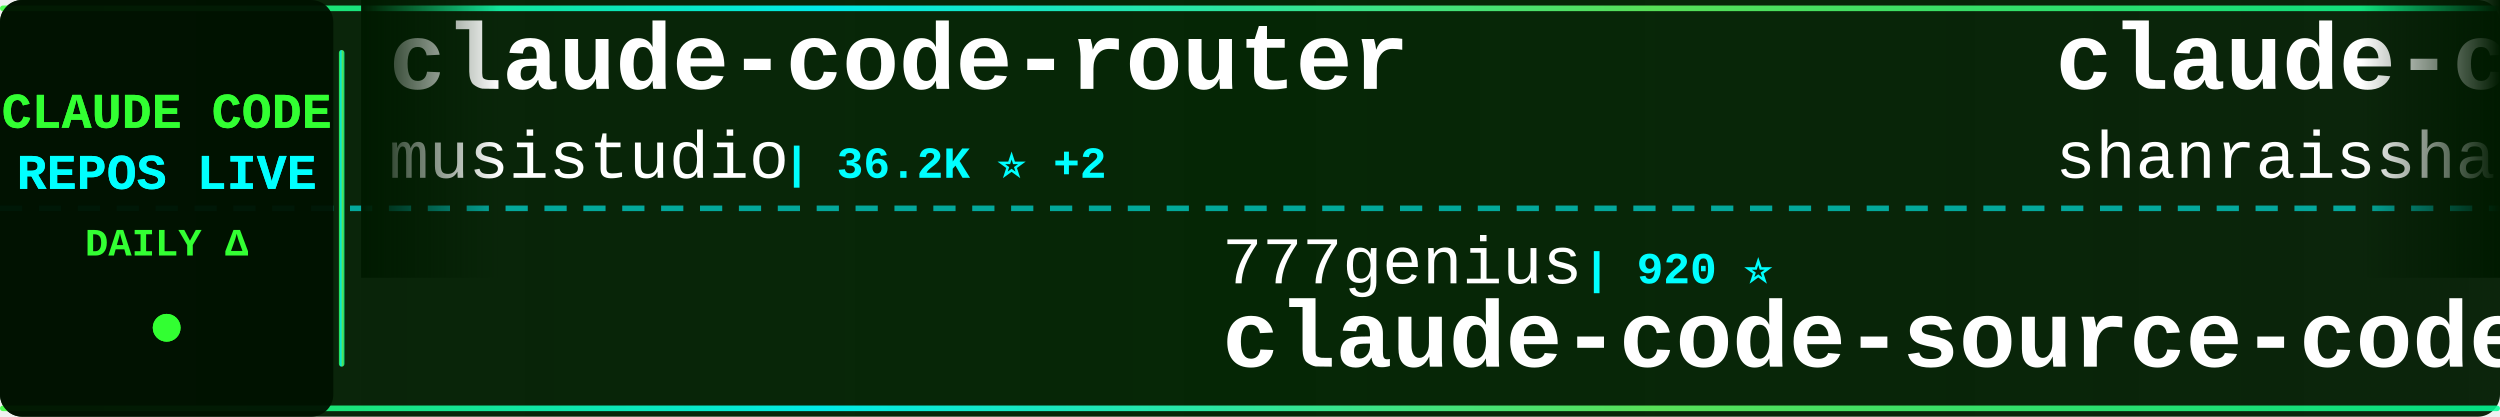
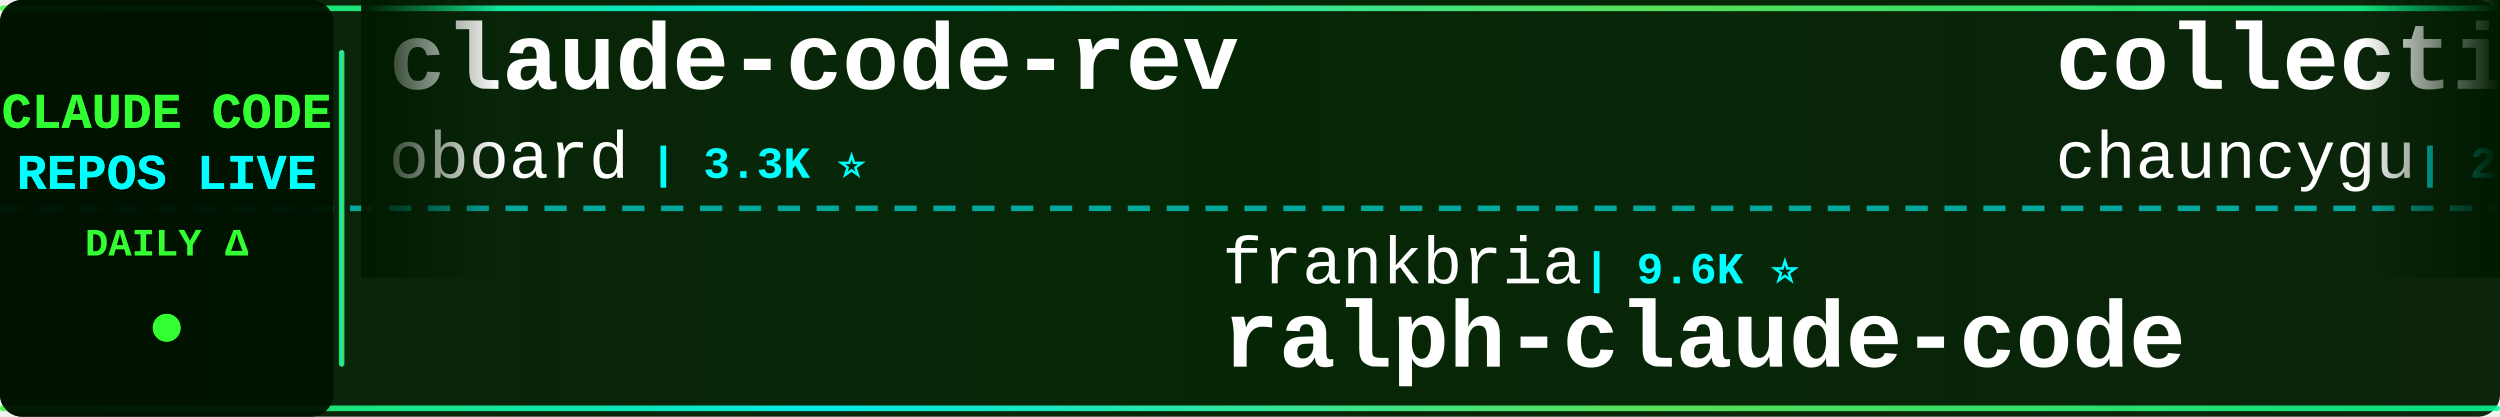
<svg xmlns="http://www.w3.org/2000/svg" width="900" height="150">
  <defs>
    <linearGradient id="tickerBg" x1="0%" y1="0%" x2="100%" y2="0%">
      <stop offset="0%" style="stop-color:#001a00;stop-opacity:0.95" />
      <stop offset="50%" style="stop-color:#002200;stop-opacity:0.98" />
      <stop offset="100%" style="stop-color:#001a00;stop-opacity:0.95" />
    </linearGradient>
    <linearGradient id="borderGrad" x1="0%" y1="0%" x2="100%" y2="0%">
      <stop offset="0%" style="stop-color:#33ff33;stop-opacity:0.85">
        <animate attributeName="stop-opacity" values="0.85;1;0.85" dur="2s" repeatCount="indefinite" />
      </stop>
      <stop offset="33%" style="stop-color:#00ffff;stop-opacity:0.9">
        <animate attributeName="stop-opacity" values="0.9;1;0.9" dur="2.2s" repeatCount="indefinite" />
      </stop>
      <stop offset="66%" style="stop-color:#66ff66;stop-opacity:0.85">
        <animate attributeName="stop-opacity" values="0.85;1;0.85" dur="1.8s" repeatCount="indefinite" />
      </stop>
      <stop offset="100%" style="stop-color:#00ff99;stop-opacity:0.85">
        <animate attributeName="stop-opacity" values="0.85;1;0.85" dur="2s" repeatCount="indefinite" />
      </stop>
    </linearGradient>
    <filter id="textGlow">
      <feGaussianBlur stdDeviation="0.1" result="coloredBlur" />
      <feMerge>
        <feMergeNode in="coloredBlur" />
        <feMergeNode in="SourceGraphic" />
      </feMerge>
    </filter>
    <filter id="metricGlow">
      <feGaussianBlur stdDeviation="0.2" result="coloredBlur" />
      <feMerge>
        <feMergeNode in="coloredBlur" />
        <feMergeNode in="SourceGraphic" />
      </feMerge>
    </filter>
    <linearGradient id="leftFade" x1="0%" y1="0%" x2="100%" y2="0%">
      <stop offset="0%" style="stop-color:#001a00;stop-opacity:1" />
      <stop offset="100%" style="stop-color:#001a00;stop-opacity:0" />
    </linearGradient>
    <linearGradient id="rightFade" x1="0%" y1="0%" x2="100%" y2="0%">
      <stop offset="0%" style="stop-color:#001a00;stop-opacity:0" />
      <stop offset="100%" style="stop-color:#001a00;stop-opacity:1" />
    </linearGradient>
  </defs>
  <rect width="900" height="150" fill="url(#tickerBg)" rx="8" />
  <rect x="0" y="2" width="900" height="2" fill="url(#borderGrad)" rx="1" />
  <rect x="0" y="146" width="900" height="2" fill="url(#borderGrad)" rx="1" />
  <line x1="0" y1="75" x2="900" y2="75" stroke="#00ffff" stroke-width="2" stroke-dasharray="8 6" opacity="0.6" />
  <rect x="0" y="0" width="120" height="150" fill="#001100" opacity="0.95" rx="8" />
  <text x="60" y="46" font-family="'Courier New', monospace" font-size="18" font-weight="bold" fill="#33ff33" text-anchor="middle" filter="url(#textGlow)">
    CLAUDE CODE
  </text>
  <text x="60" y="68" font-family="'Courier New', monospace" font-size="18" font-weight="bold" fill="#00ffff" text-anchor="middle" filter="url(#textGlow)">
    REPOS LIVE
  </text>
  <text x="60" y="92" font-family="'Courier New', monospace" font-size="14" font-weight="bold" fill="#33ff33" text-anchor="middle">
    DAILY Δ
  </text>
  <circle cx="60" cy="118" r="5" fill="#33ff33" filter="url(#metricGlow)">
    <animate attributeName="r" values="4;6;4" dur="1.5s" repeatCount="indefinite" />
    <animate attributeName="opacity" values="0.6;1;0.6" dur="1.5s" repeatCount="indefinite" />
  </circle>
  <rect x="122" y="18" width="2" height="114" fill="url(#borderGrad)" rx="1" />
  <clipPath id="tickerClip">
    <rect x="130" y="0" width="770" height="150" />
  </clipPath>
  <g clip-path="url(#tickerClip)">
    <g id="tickerItems">
      <animateTransform attributeName="transform" attributeType="XML" type="translate" from="0 0" to="-3000 0" dur="54s" repeatCount="indefinite" />
      <g transform="translate(0, 0)">
-         <text x="140" y="32" font-family="'Courier New', monospace" font-size="34" font-weight="bold" fill="#ffffff">claude-code-router</text>
-         <text x="140" y="64" font-family="'Courier New', monospace" font-size="24" font-weight="normal" fill="#ffffff" opacity="1.0">musistudio</text>
-         <text x="282" y="64" font-family="'Courier New', monospace" font-size="16" font-weight="bold" fill="#00ffff"> | 36.2K ⭐ +2</text>
+         <text x="140" y="32" font-family="'Courier New', monospace" font-size="34" font-weight="bold" fill="#ffffff">claude-code-rev</text>
+         <text x="140" y="64" font-family="'Courier New', monospace" font-size="24" font-weight="normal" fill="#ffffff" opacity="1.0">oboard</text>
+         <text x="234" y="64" font-family="'Courier New', monospace" font-size="16" font-weight="bold" fill="#00ffff"> | 3.3K ⭐</text>
      </g>
      <g transform="translate(300, 0)">
-         <text x="140" y="102" font-family="'Courier New', monospace" font-size="24" font-weight="normal" fill="#ffffff" opacity="1.0">777genius</text>
-         <text x="270" y="102" font-family="'Courier New', monospace" font-size="16" font-weight="bold" fill="#00ffff"> | 920 ⭐</text>
-         <text x="140" y="132" font-family="'Courier New', monospace" font-size="34" font-weight="bold" fill="#ffffff">claude-code-source-code</text>
+         <text x="140" y="102" font-family="'Courier New', monospace" font-size="24" font-weight="normal" fill="#ffffff" opacity="1.0">frankbria</text>
+         <text x="270" y="102" font-family="'Courier New', monospace" font-size="16" font-weight="bold" fill="#00ffff"> | 9.6K ⭐</text>
+         <text x="140" y="132" font-family="'Courier New', monospace" font-size="34" font-weight="bold" fill="#ffffff">ralph-claude-code</text>
      </g>
      <g transform="translate(600, 0)">
-         <text x="140" y="32" font-family="'Courier New', monospace" font-size="34" font-weight="bold" fill="#ffffff">claude-code-best-practic...</text>
-         <text x="140" y="64" font-family="'Courier New', monospace" font-size="24" font-weight="normal" fill="#ffffff" opacity="1.0">shanraisshan</text>
-         <text x="306" y="64" font-family="'Courier New', monospace" font-size="16" font-weight="bold" fill="#00ffff"> | 63.5K ⭐ +3</text>
+         <text x="140" y="32" font-family="'Courier New', monospace" font-size="34" font-weight="bold" fill="#ffffff">collection-claude-code-s...</text>
+         <text x="140" y="64" font-family="'Courier New', monospace" font-size="24" font-weight="normal" fill="#ffffff" opacity="1.0">chauncygu</text>
+         <text x="270" y="64" font-family="'Courier New', monospace" font-size="16" font-weight="bold" fill="#00ffff"> | 2.8K ⭐</text>
      </g>
      <g transform="translate(900, 0)">
-         <text x="140" y="102" font-family="'Courier New', monospace" font-size="24" font-weight="normal" fill="#ffffff" opacity="1.0">ykdojo</text>
-         <text x="234" y="102" font-family="'Courier New', monospace" font-size="16" font-weight="bold" fill="#00ffff"> | 9.4K ⭐ +2</text>
-         <text x="140" y="132" font-family="'Courier New', monospace" font-size="34" font-weight="bold" fill="#ffffff">claude-code-tips</text>
+         <text x="140" y="102" font-family="'Courier New', monospace" font-size="24" font-weight="normal" fill="#ffffff" opacity="1.0">jeremylongshore</text>
+         <text x="342" y="102" font-family="'Courier New', monospace" font-size="16" font-weight="bold" fill="#00ffff"> | 2.6K ⭐</text>
+         <text x="140" y="132" font-family="'Courier New', monospace" font-size="34" font-weight="bold" fill="#ffffff">claude-code-plugins-plus...</text>
      </g>
      <g transform="translate(1200, 0)">
-         <text x="140" y="32" font-family="'Courier New', monospace" font-size="34" font-weight="bold" fill="#ffffff">claude-code-local</text>
-         <text x="140" y="64" font-family="'Courier New', monospace" font-size="24" font-weight="normal" fill="#ffffff" opacity="1.0">nicedreamzapp</text>
-         <text x="318" y="64" font-family="'Courier New', monospace" font-size="16" font-weight="bold" fill="#00ffff"> | 3.0K ⭐</text>
+         <text x="140" y="32" font-family="'Courier New', monospace" font-size="34" font-weight="bold" fill="#ffffff">claude-code-reverse</text>
+         <text x="140" y="64" font-family="'Courier New', monospace" font-size="24" font-weight="normal" fill="#ffffff" opacity="1.0">Yuyz0112</text>
+         <text x="258" y="64" font-family="'Courier New', monospace" font-size="16" font-weight="bold" fill="#00ffff"> | 2.4K ⭐</text>
      </g>
      <g transform="translate(1500, 0)">
        <text x="140" y="102" font-family="'Courier New', monospace" font-size="24" font-weight="normal" fill="#ffffff" opacity="1.0">anthropics</text>
-         <text x="282" y="102" font-family="'Courier New', monospace" font-size="16" font-weight="bold" fill="#00ffff"> | 5.6K ⭐ +2</text>
+         <text x="282" y="102" font-family="'Courier New', monospace" font-size="16" font-weight="bold" fill="#00ffff"> | 5.6K ⭐ +4</text>
        <text x="140" y="132" font-family="'Courier New', monospace" font-size="34" font-weight="bold" fill="#ffffff">claude-code-security-rev...</text>
      </g>
      <g transform="translate(1800, 0)">
-         <text x="140" y="32" font-family="'Courier New', monospace" font-size="34" font-weight="bold" fill="#ffffff">claude-code-telegram</text>
-         <text x="140" y="64" font-family="'Courier New', monospace" font-size="24" font-weight="normal" fill="#ffffff" opacity="1.0">RichardAtCT</text>
-         <text x="294" y="64" font-family="'Courier New', monospace" font-size="16" font-weight="bold" fill="#00ffff"> | 2.7K ⭐</text>
+         <text x="140" y="32" font-family="'Courier New', monospace" font-size="34" font-weight="bold" fill="#ffffff">claude-code-rust</text>
+         <text x="140" y="64" font-family="'Courier New', monospace" font-size="24" font-weight="normal" fill="#ffffff" opacity="1.0">lorryjovens-hub</text>
+         <text x="342" y="64" font-family="'Courier New', monospace" font-size="16" font-weight="bold" fill="#00ffff"> | 1.7K ⭐</text>
      </g>
      <g transform="translate(2100, 0)">
-         <text x="140" y="102" font-family="'Courier New', monospace" font-size="24" font-weight="normal" fill="#ffffff" opacity="1.0">Alishahryar1</text>
-         <text x="306" y="102" font-family="'Courier New', monospace" font-size="16" font-weight="bold" fill="#00ffff"> | 42.2K ⭐ +12</text>
-         <text x="140" y="132" font-family="'Courier New', monospace" font-size="34" font-weight="bold" fill="#ffffff">free-claude-code</text>
+         <text x="140" y="102" font-family="'Courier New', monospace" font-size="24" font-weight="normal" fill="#ffffff" opacity="1.0">pedrohcgs</text>
+         <text x="270" y="102" font-family="'Courier New', monospace" font-size="16" font-weight="bold" fill="#00ffff"> | 1.4K ⭐</text>
+         <text x="140" y="132" font-family="'Courier New', monospace" font-size="34" font-weight="bold" fill="#ffffff">claude-code-my-workflow</text>
      </g>
      <g transform="translate(2400, 0)">
-         <text x="140" y="32" font-family="'Courier New', monospace" font-size="34" font-weight="bold" fill="#ffffff">claude-code-showcase</text>
-         <text x="140" y="64" font-family="'Courier New', monospace" font-size="24" font-weight="normal" fill="#ffffff" opacity="1.0">ChrisWiles</text>
-         <text x="282" y="64" font-family="'Courier New', monospace" font-size="16" font-weight="bold" fill="#00ffff"> | 6.0K ⭐</text>
+         <text x="140" y="32" font-family="'Courier New', monospace" font-size="34" font-weight="bold" fill="#ffffff">claude-code-workflows</text>
+         <text x="140" y="64" font-family="'Courier New', monospace" font-size="24" font-weight="normal" fill="#ffffff" opacity="1.0">OneRedOak</text>
+         <text x="270" y="64" font-family="'Courier New', monospace" font-size="16" font-weight="bold" fill="#00ffff"> | 3.9K ⭐</text>
      </g>
      <g transform="translate(2700, 0)">
-         <text x="140" y="102" font-family="'Courier New', monospace" font-size="24" font-weight="normal" fill="#ffffff" opacity="1.0">repowise-dev</text>
-         <text x="306" y="102" font-family="'Courier New', monospace" font-size="16" font-weight="bold" fill="#00ffff"> | 1.2K ⭐</text>
-         <text x="140" y="132" font-family="'Courier New', monospace" font-size="34" font-weight="bold" fill="#ffffff">claude-code-prompts</text>
+         <text x="140" y="102" font-family="'Courier New', monospace" font-size="24" font-weight="normal" fill="#ffffff" opacity="1.0">huangjia2019</text>
+         <text x="306" y="102" font-family="'Courier New', monospace" font-size="16" font-weight="bold" fill="#00ffff"> | 1.0K ⭐</text>
+         <text x="140" y="132" font-family="'Courier New', monospace" font-size="34" font-weight="bold" fill="#ffffff">claude-code-engineering</text>
      </g>
      <g transform="translate(3000, 0)">
-         <text x="140" y="32" font-family="'Courier New', monospace" font-size="34" font-weight="bold" fill="#ffffff">claude-code-router</text>
-         <text x="140" y="64" font-family="'Courier New', monospace" font-size="24" font-weight="normal" fill="#ffffff" opacity="1.0">musistudio</text>
-         <text x="282" y="64" font-family="'Courier New', monospace" font-size="16" font-weight="bold" fill="#00ffff"> | 36.2K ⭐ +2</text>
+         <text x="140" y="32" font-family="'Courier New', monospace" font-size="34" font-weight="bold" fill="#ffffff">claude-code-rev</text>
+         <text x="140" y="64" font-family="'Courier New', monospace" font-size="24" font-weight="normal" fill="#ffffff" opacity="1.0">oboard</text>
+         <text x="234" y="64" font-family="'Courier New', monospace" font-size="16" font-weight="bold" fill="#00ffff"> | 3.3K ⭐</text>
      </g>
      <g transform="translate(3300, 0)">
-         <text x="140" y="102" font-family="'Courier New', monospace" font-size="24" font-weight="normal" fill="#ffffff" opacity="1.0">777genius</text>
-         <text x="270" y="102" font-family="'Courier New', monospace" font-size="16" font-weight="bold" fill="#00ffff"> | 920 ⭐</text>
-         <text x="140" y="132" font-family="'Courier New', monospace" font-size="34" font-weight="bold" fill="#ffffff">claude-code-source-code</text>
+         <text x="140" y="102" font-family="'Courier New', monospace" font-size="24" font-weight="normal" fill="#ffffff" opacity="1.0">frankbria</text>
+         <text x="270" y="102" font-family="'Courier New', monospace" font-size="16" font-weight="bold" fill="#00ffff"> | 9.6K ⭐</text>
+         <text x="140" y="132" font-family="'Courier New', monospace" font-size="34" font-weight="bold" fill="#ffffff">ralph-claude-code</text>
      </g>
      <g transform="translate(3600, 0)">
-         <text x="140" y="32" font-family="'Courier New', monospace" font-size="34" font-weight="bold" fill="#ffffff">claude-code-best-practic...</text>
-         <text x="140" y="64" font-family="'Courier New', monospace" font-size="24" font-weight="normal" fill="#ffffff" opacity="1.0">shanraisshan</text>
-         <text x="306" y="64" font-family="'Courier New', monospace" font-size="16" font-weight="bold" fill="#00ffff"> | 63.5K ⭐ +3</text>
+         <text x="140" y="32" font-family="'Courier New', monospace" font-size="34" font-weight="bold" fill="#ffffff">collection-claude-code-s...</text>
+         <text x="140" y="64" font-family="'Courier New', monospace" font-size="24" font-weight="normal" fill="#ffffff" opacity="1.0">chauncygu</text>
+         <text x="270" y="64" font-family="'Courier New', monospace" font-size="16" font-weight="bold" fill="#00ffff"> | 2.8K ⭐</text>
      </g>
      <g transform="translate(3900, 0)">
-         <text x="140" y="102" font-family="'Courier New', monospace" font-size="24" font-weight="normal" fill="#ffffff" opacity="1.0">ykdojo</text>
-         <text x="234" y="102" font-family="'Courier New', monospace" font-size="16" font-weight="bold" fill="#00ffff"> | 9.4K ⭐ +2</text>
-         <text x="140" y="132" font-family="'Courier New', monospace" font-size="34" font-weight="bold" fill="#ffffff">claude-code-tips</text>
+         <text x="140" y="102" font-family="'Courier New', monospace" font-size="24" font-weight="normal" fill="#ffffff" opacity="1.0">jeremylongshore</text>
+         <text x="342" y="102" font-family="'Courier New', monospace" font-size="16" font-weight="bold" fill="#00ffff"> | 2.6K ⭐</text>
+         <text x="140" y="132" font-family="'Courier New', monospace" font-size="34" font-weight="bold" fill="#ffffff">claude-code-plugins-plus...</text>
      </g>
    </g>
  </g>
  <rect x="130" y="0" width="50" height="100" fill="url(#leftFade)" />
  <rect x="850" y="0" width="50" height="100" fill="url(#rightFade)" />
</svg>
